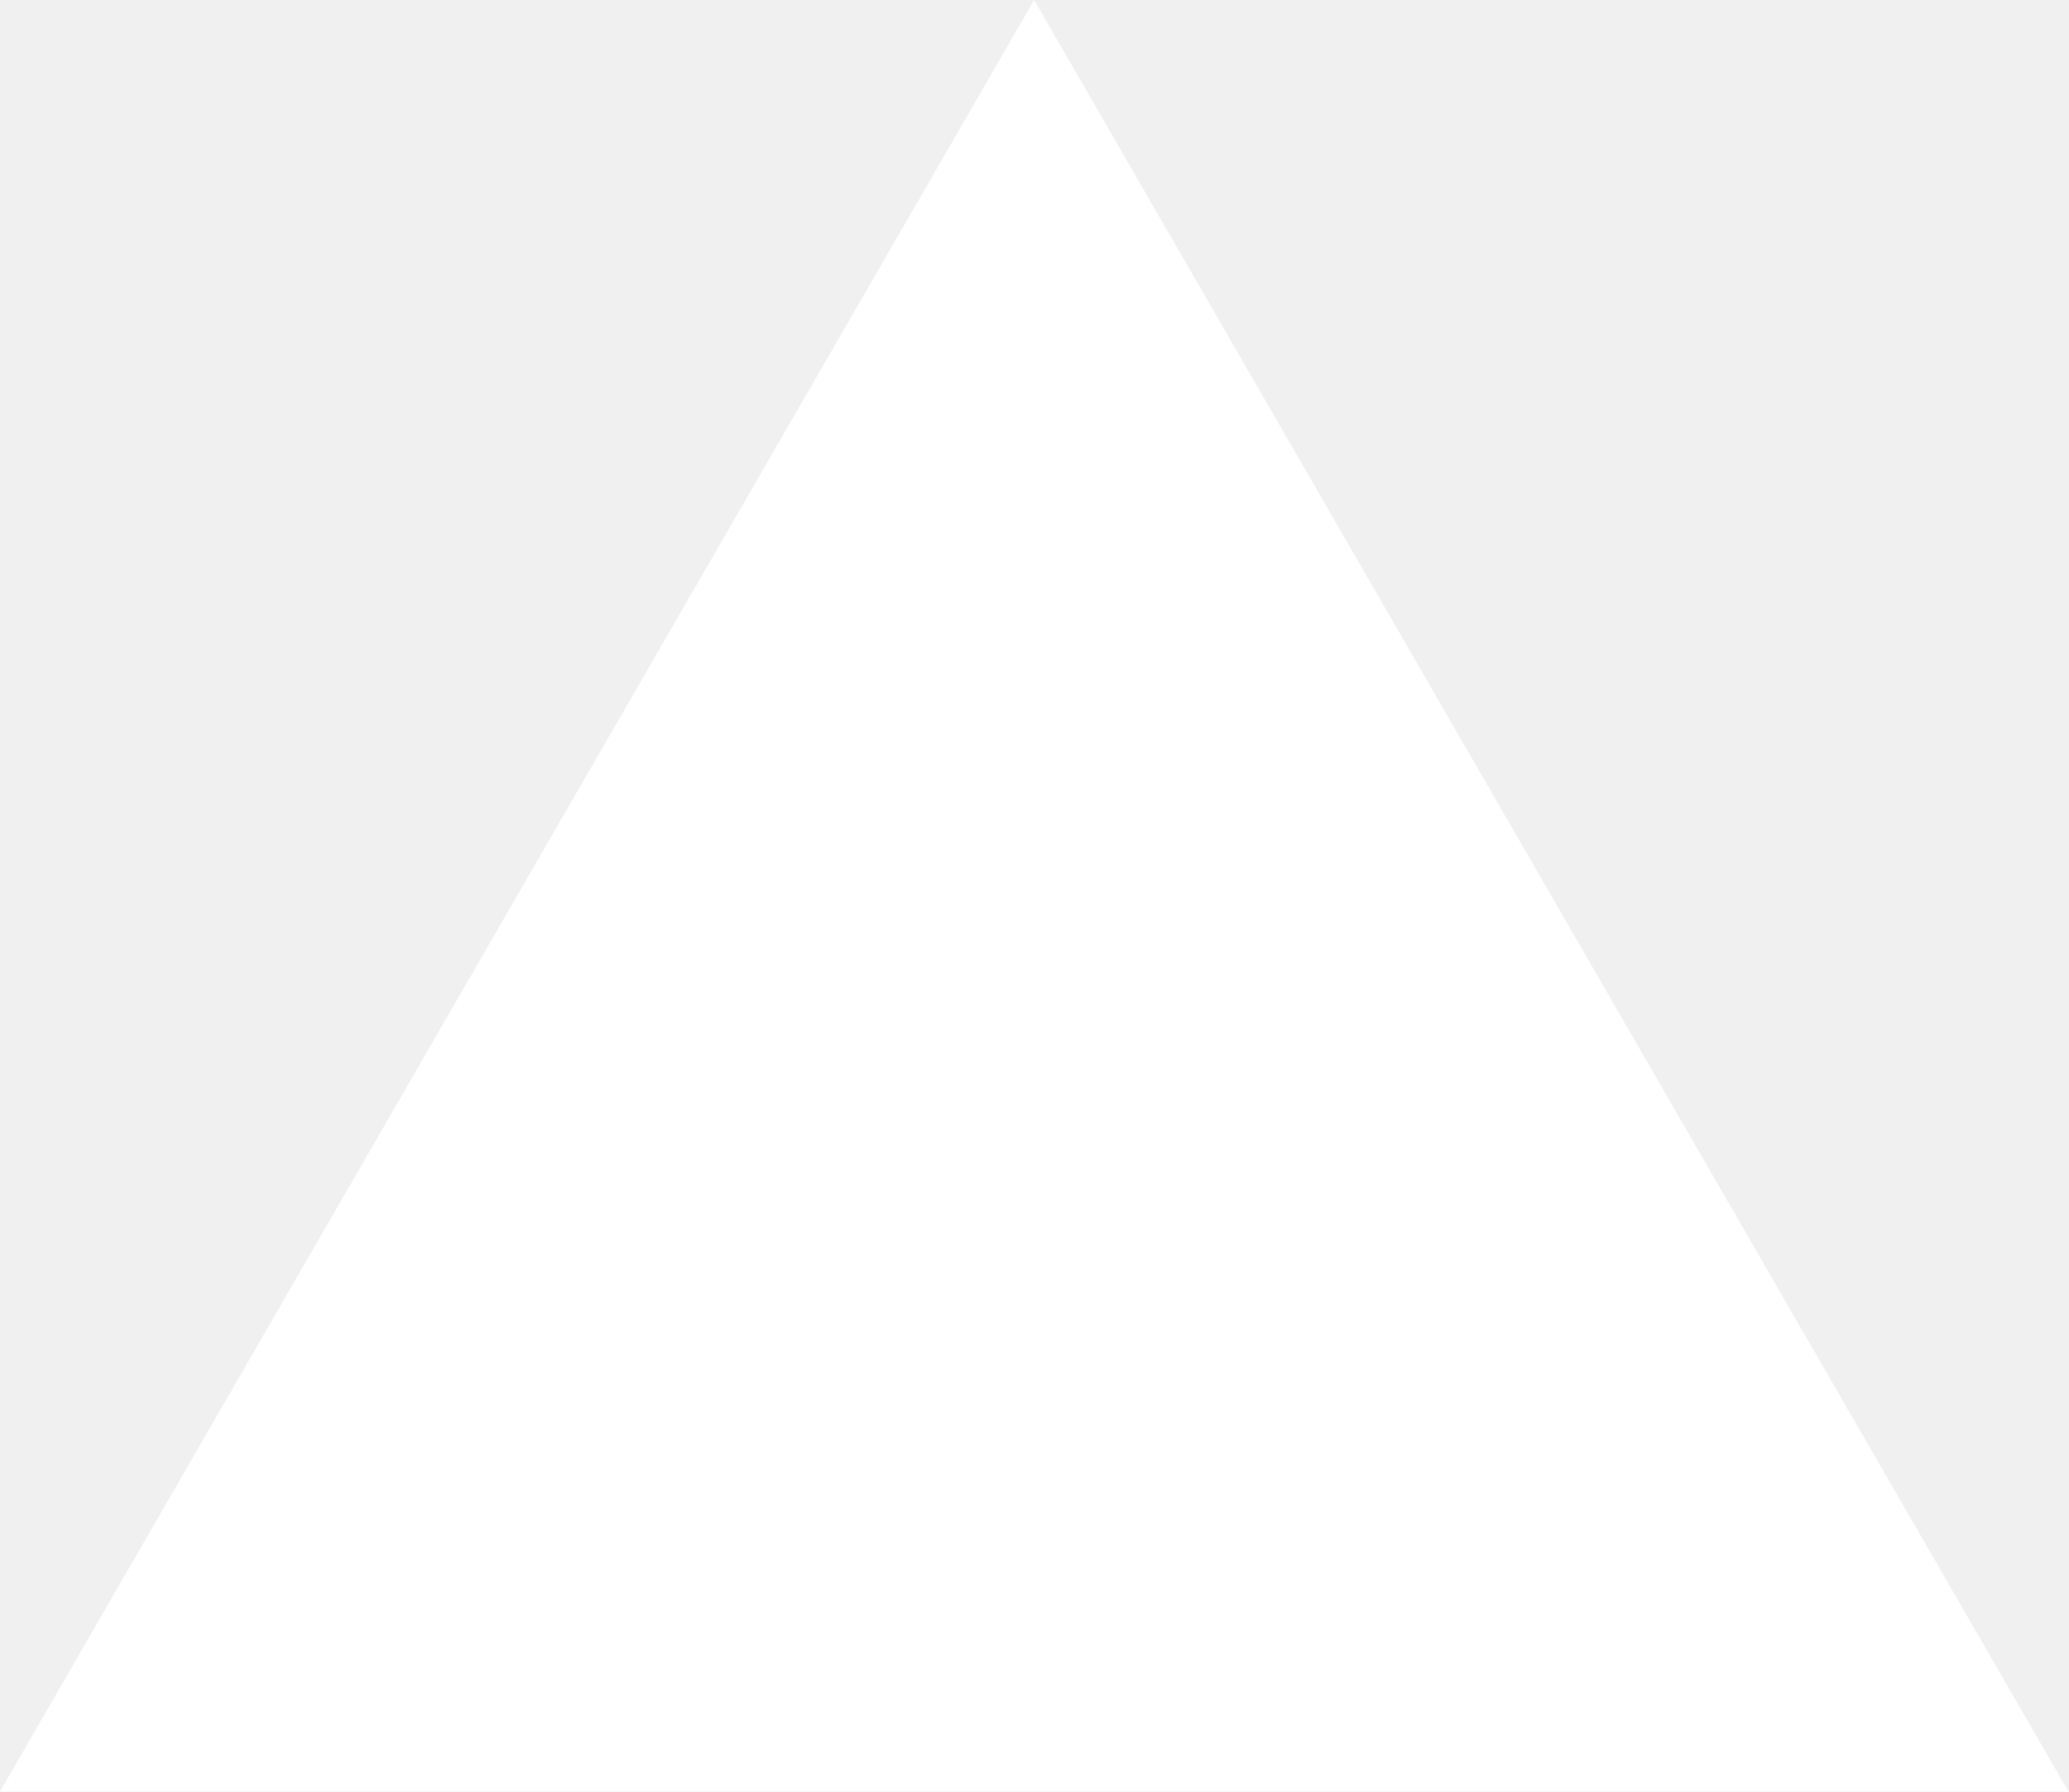
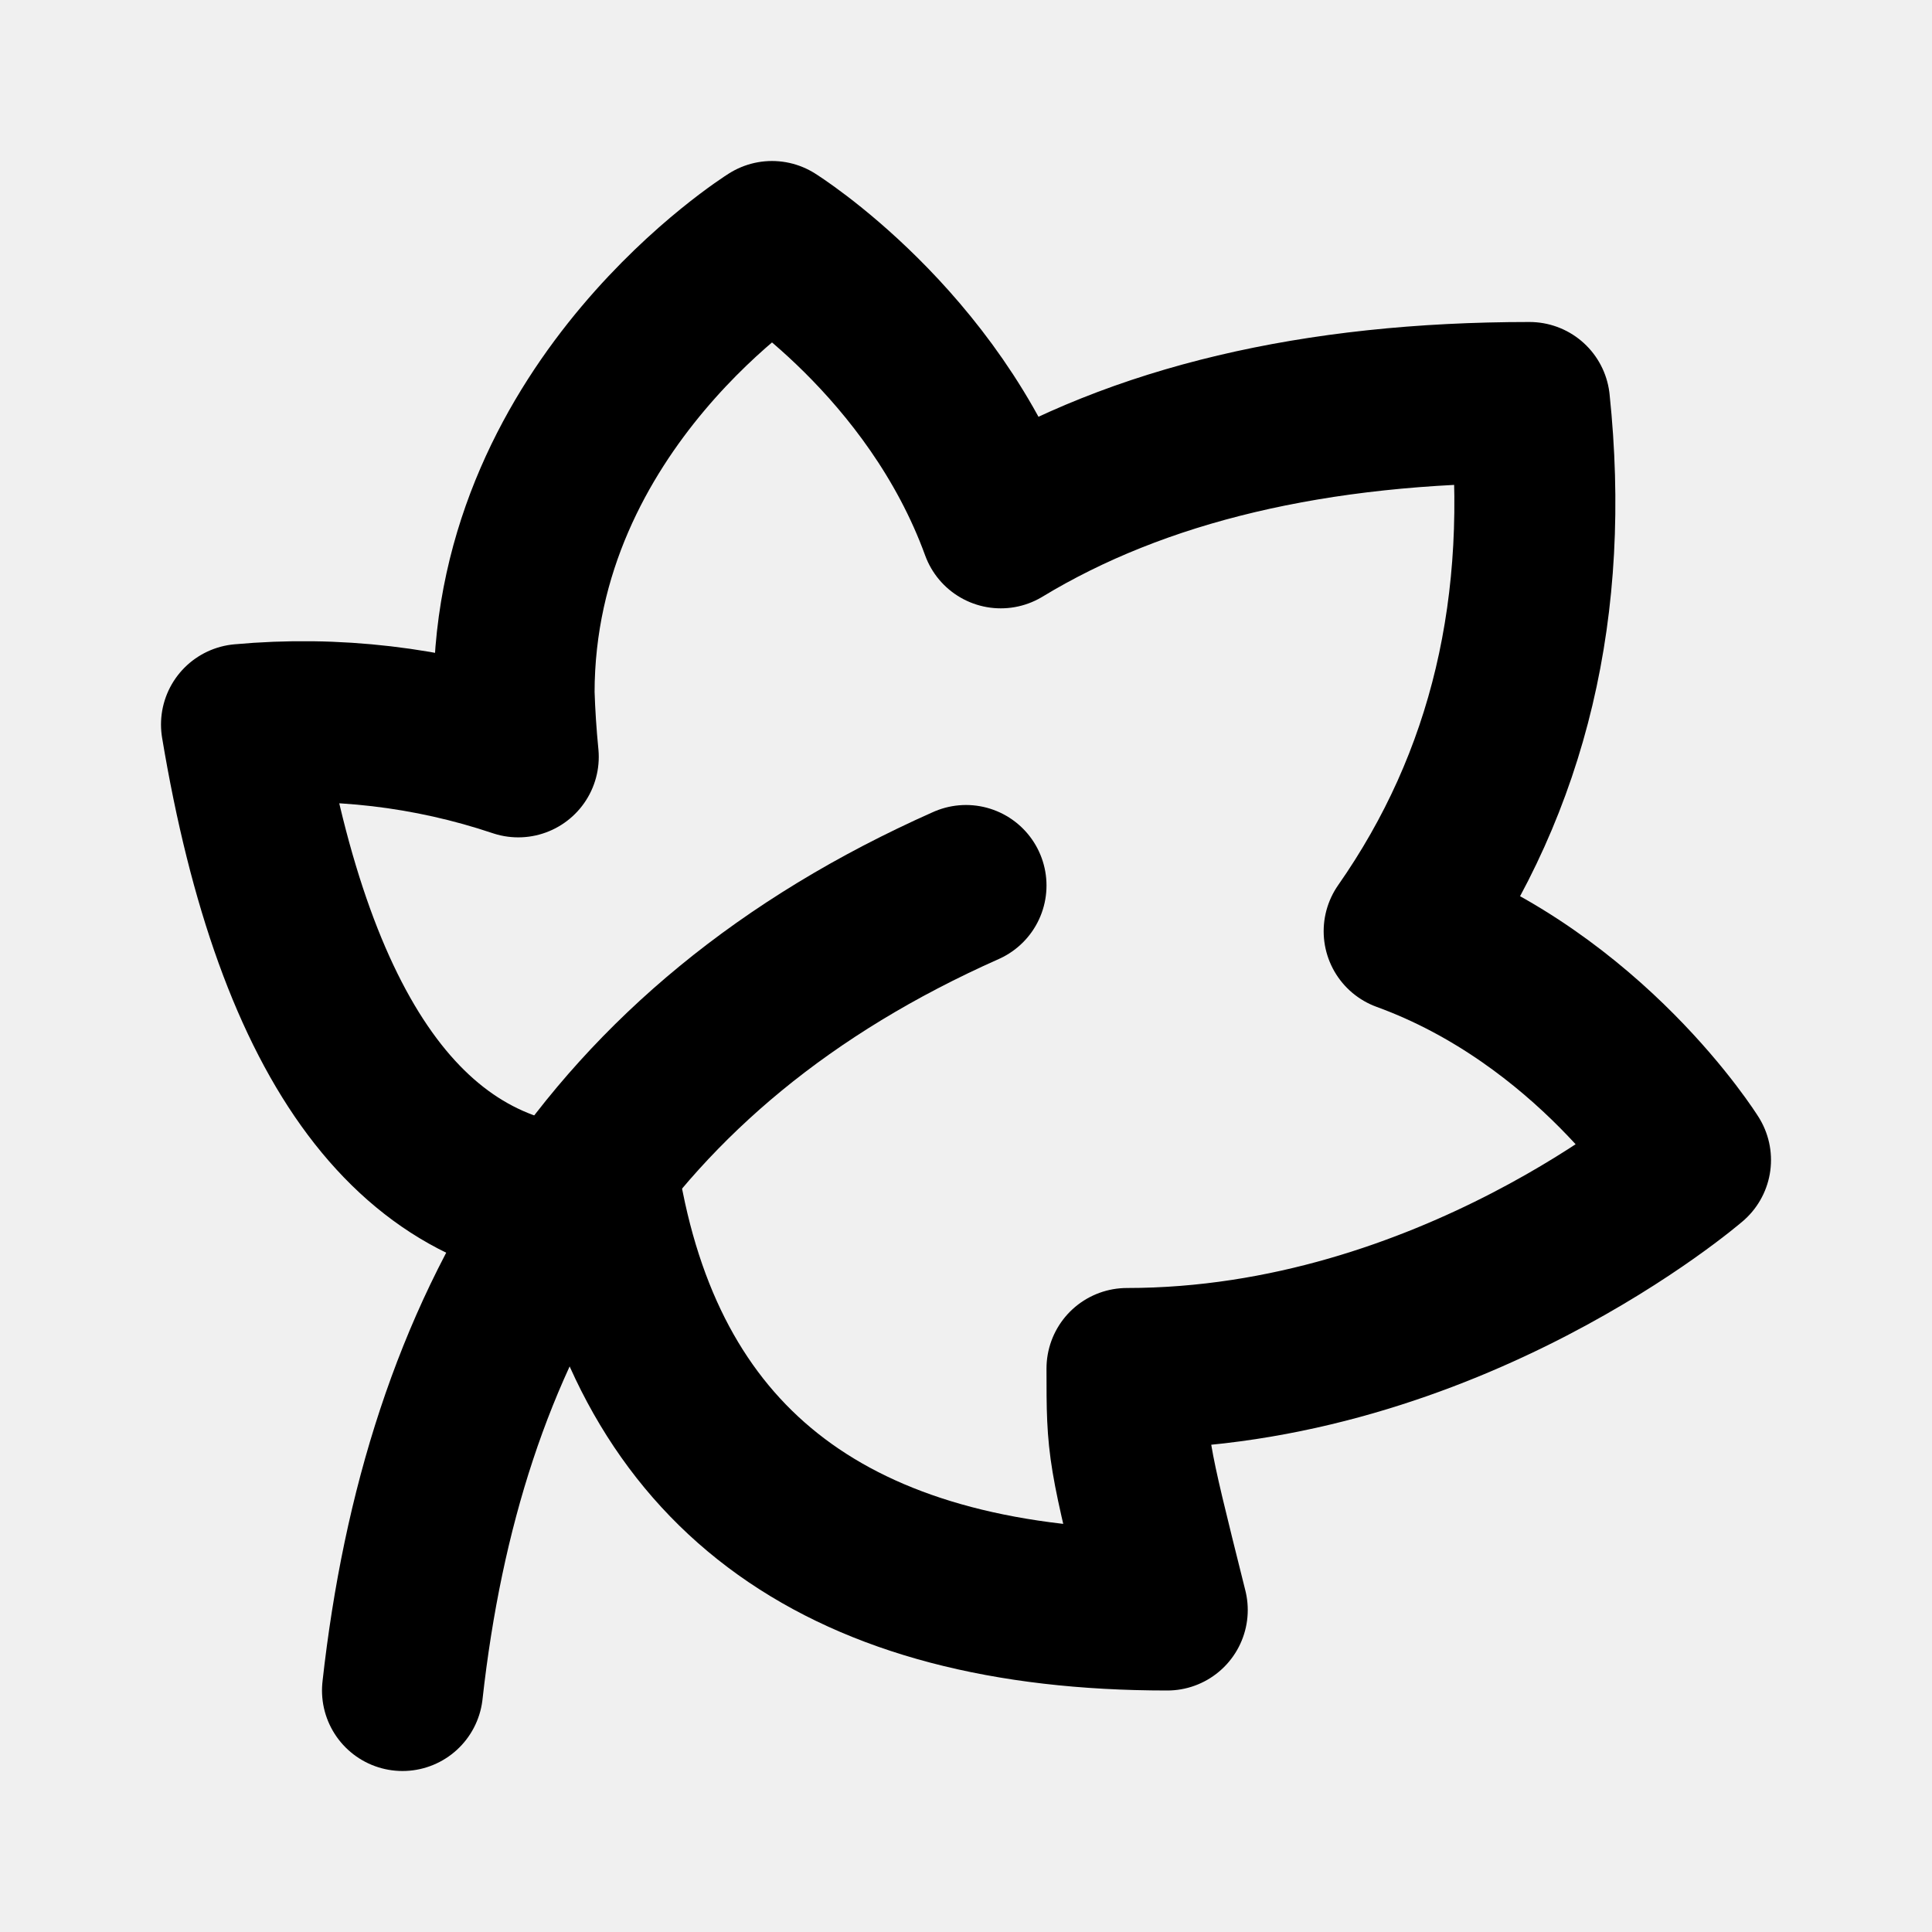
- <svg xmlns="http://www.w3.org/2000/svg" fill="none" viewBox="0 0 1155 1000">
-   <path d="m577.3 0 577.4 1000H0z" fill="#fff" />
+ <svg xmlns="http://www.w3.org/2000/svg" width="24" height="24" viewBox="0 0 24 24" fill="none" stroke="currentColor" stroke-width="2" stroke-linecap="round" stroke-linejoin="round" class="icon icon-tabler icons-tabler-outline icon-tabler-leaf-2">
+   <path stroke="none" d="M0 0h24v24H0z" fill="none" />
+   <path d="M5 21c.5 -4.5 2.5 -8 7 -10" />
+   <path d="M7.5 15q -3.5 0 -4.5 -6a8.4 8.4 0 0 1 3.438 .402a12 12 0 0 1 -.052 -.793c0 -3.606 3.204 -5.609 3.204 -5.609s2.003 1.252 2.842 3.557q 2.568 -1.557 6.568 -1.557q .396 3.775 -1.557 6.568c2.305 .839 3.557 2.842 3.557 2.842s-3 2.59 -7 2.59c0 1 0 1 .5 3q -6 0 -7 -5" />
</svg>
